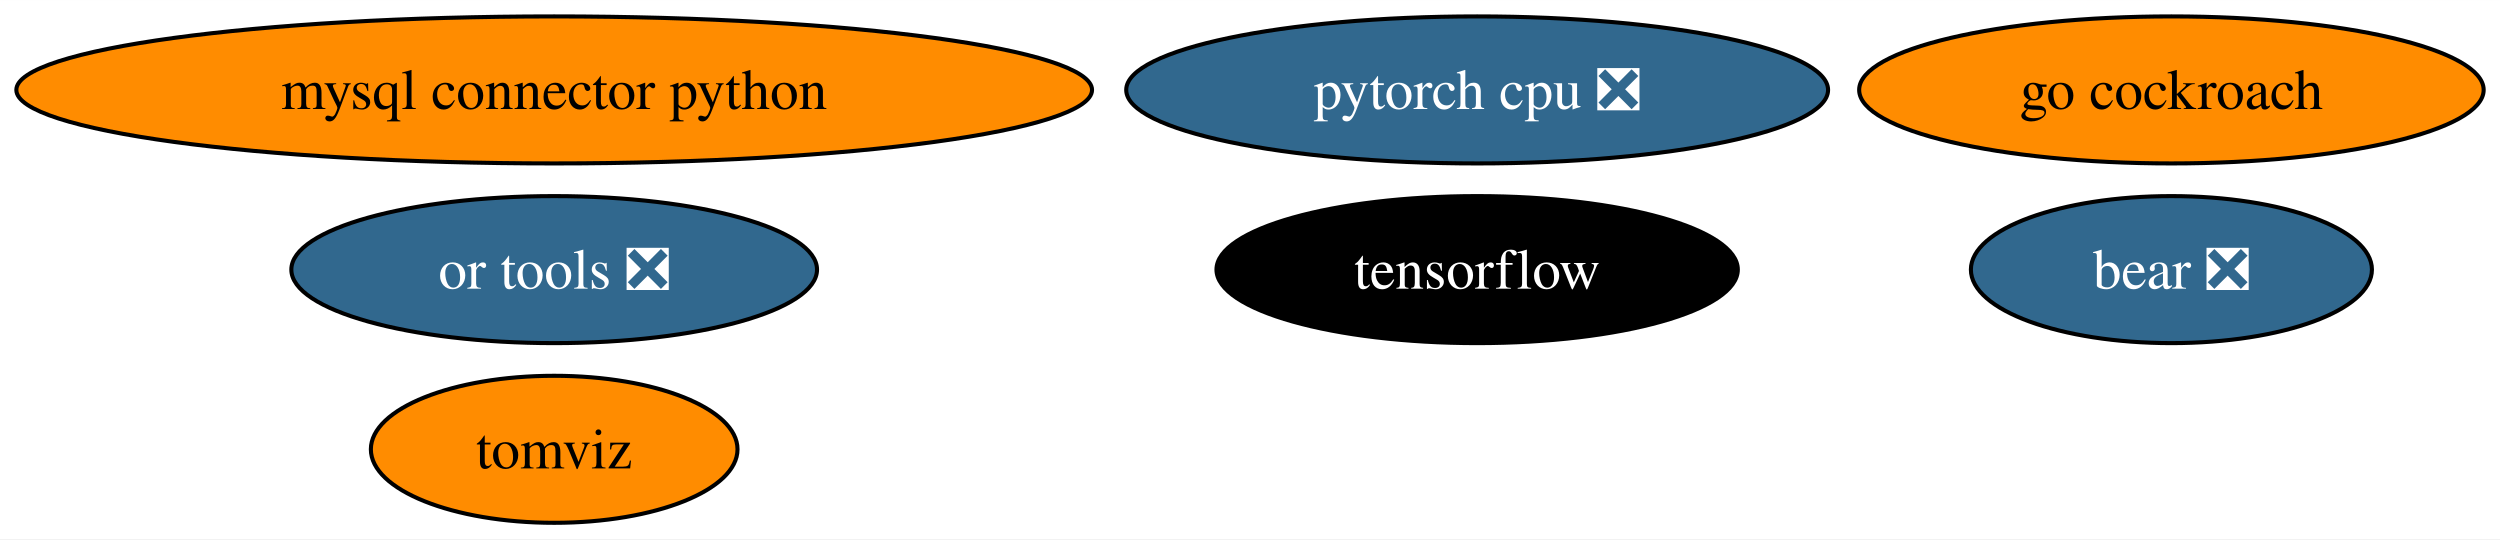
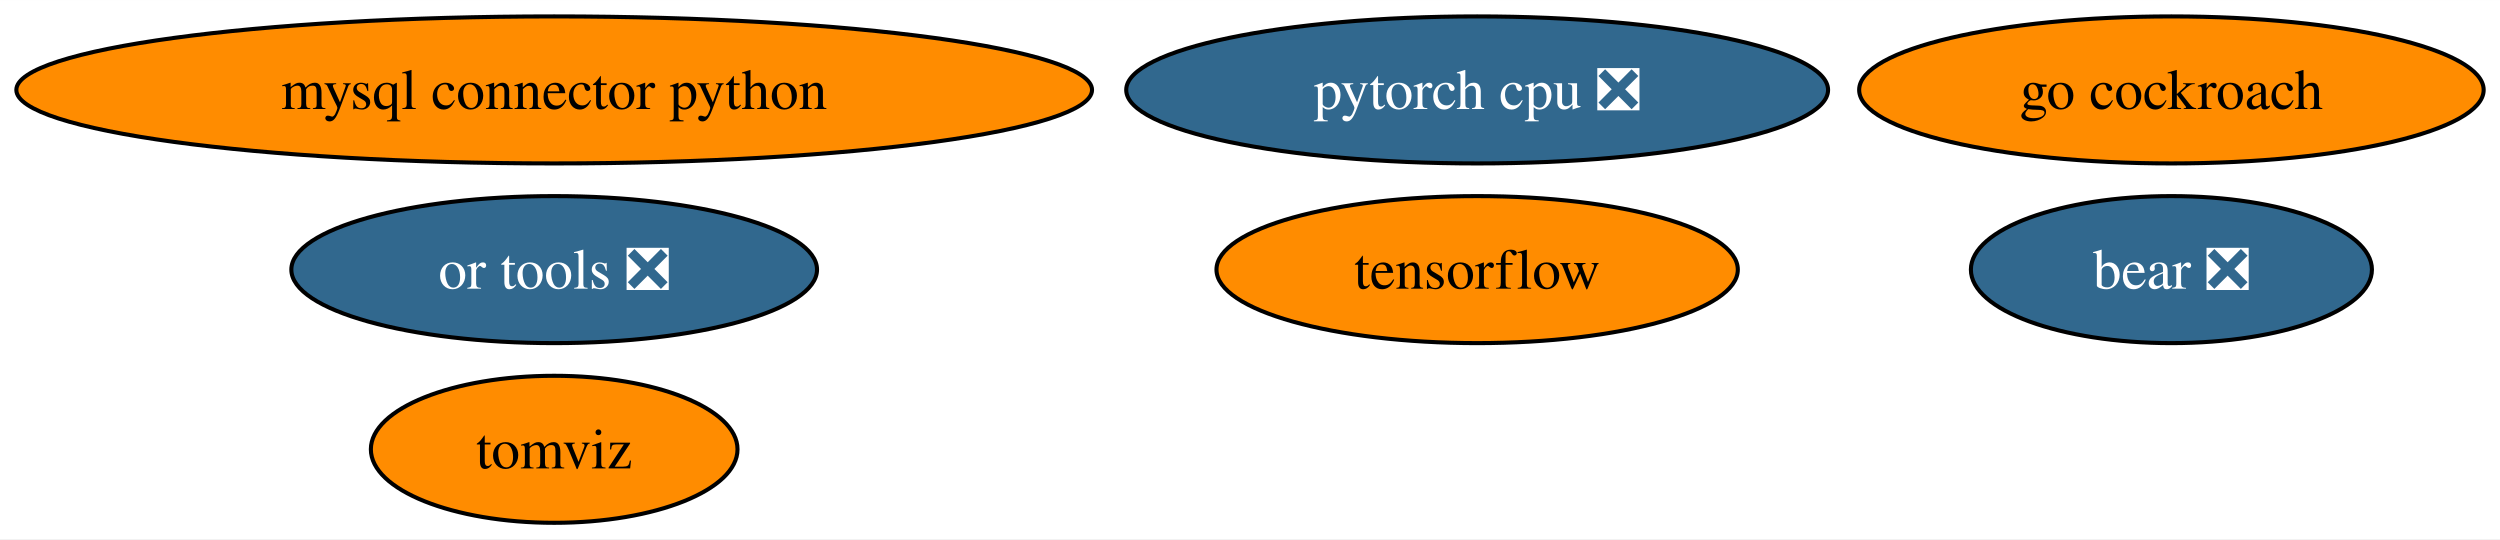
<svg xmlns="http://www.w3.org/2000/svg" xmlns:xlink="http://www.w3.org/1999/xlink" width="612pt" height="132pt" viewBox="0.00 0.00 612.16 132.00">
  <g id="graph0" class="graph" transform="scale(1 1) rotate(0) translate(4 128)">
    <polygon fill="white" stroke="none" points="-4,4 -4,-128 608.16,-128 608.16,4 -4,4" />
    <g id="node1" class="node">
      <g id="a_node1">
        <a xlink:href="https://github.com/conda-forge/mysql-connector-python-feedstock" xlink:title="mysql connector python">
          <ellipse fill="#ff8c00" stroke="black" cx="131.7" cy="-106" rx="131.7" ry="18" />
          <text text-anchor="middle" x="131.7" y="-101.33" font-family="Times,serif" font-size="14.00">mysql connector python</text>
        </a>
      </g>
    </g>
    <g id="node2" class="node">
      <g id="a_node2">
        <a xlink:href="https://github.com/conda-forge/tensorflow-feedstock" xlink:title="tensorflow">
-           <ellipse fill="#000000" stroke="black" cx="357.7" cy="-62" rx="63.83" ry="18" />
-           <text text-anchor="middle" x="357.7" y="-57.33" font-family="Times,serif" font-size="14.00" fill="white">tensorflow</text>
+           <ellipse fill="#ff8c00" stroke="black" cx="357.7" cy="-62" rx="63.83" ry="18" />
+           <text text-anchor="middle" x="357.7" y="-57.33" font-family="Times,serif" font-size="14.00">tensorflow</text>
        </a>
      </g>
    </g>
    <g id="node3" class="node">
      <g id="a_node3">
        <a xlink:href="https://github.com/conda-forge/pytorch-cpu-feedstock/pull/179" xlink:title="pytorch cpu ❎">
          <ellipse fill="#31688e" stroke="black" cx="357.7" cy="-106" rx="85.93" ry="18" />
          <text text-anchor="middle" x="357.7" y="-101.33" font-family="Times,serif" font-size="14.00" fill="white">pytorch cpu ❎</text>
        </a>
      </g>
    </g>
    <g id="node4" class="node">
      <g id="a_node4">
        <a xlink:href="https://github.com/conda-forge/go-cockroach-feedstock" xlink:title="go cockroach">
          <ellipse fill="#ff8c00" stroke="black" cx="527.7" cy="-106" rx="76.46" ry="18" />
          <text text-anchor="middle" x="527.7" y="-101.33" font-family="Times,serif" font-size="14.00">go cockroach</text>
        </a>
      </g>
    </g>
    <g id="node5" class="node">
      <g id="a_node5">
        <a xlink:href="https://github.com/conda-forge/tomviz-feedstock" xlink:title="tomviz">
          <ellipse fill="#ff8c00" stroke="black" cx="131.7" cy="-18" rx="44.89" ry="18" />
          <text text-anchor="middle" x="131.7" y="-13.32" font-family="Times,serif" font-size="14.00">tomviz</text>
        </a>
      </g>
    </g>
    <g id="node6" class="node">
      <g id="a_node6">
        <a xlink:href="https://github.com/conda-forge/or-tools-feedstock/pull/46" xlink:title="or tools ❎">
          <ellipse fill="#31688e" stroke="black" cx="131.7" cy="-62" rx="64.36" ry="18" />
          <text text-anchor="middle" x="131.7" y="-57.33" font-family="Times,serif" font-size="14.00" fill="white">or tools ❎</text>
        </a>
      </g>
    </g>
    <g id="node7" class="node">
      <g id="a_node7">
        <a xlink:href="https://github.com/conda-forge/bear-feedstock/pull/36" xlink:title="bear ❎">
          <ellipse fill="#31688e" stroke="black" cx="527.7" cy="-62" rx="49.1" ry="18" />
          <text text-anchor="middle" x="527.7" y="-57.33" font-family="Times,serif" font-size="14.00" fill="white">bear ❎</text>
        </a>
      </g>
    </g>
  </g>
</svg>
